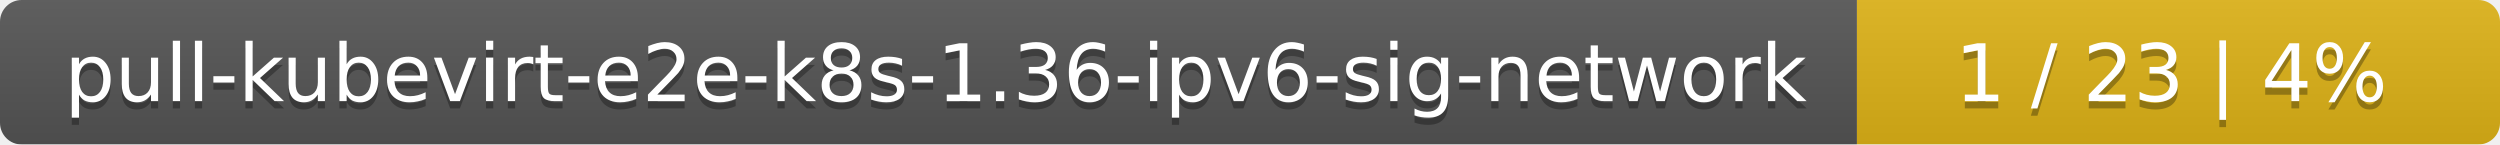
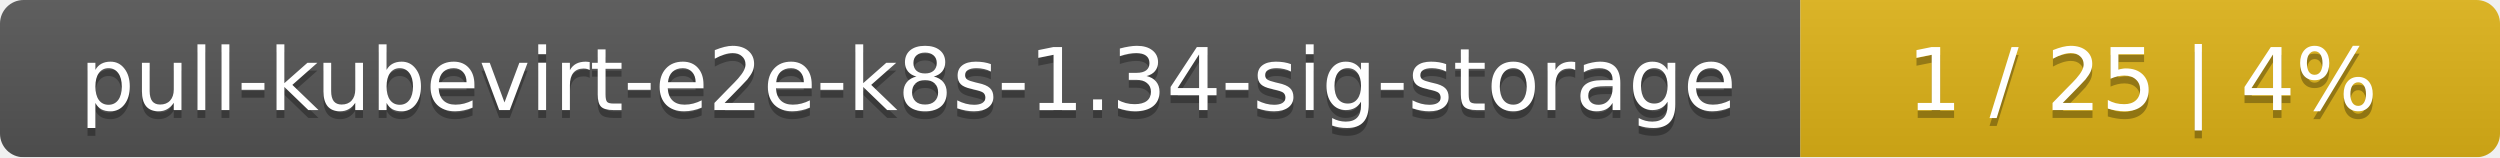
- <svg xmlns="http://www.w3.org/2000/svg" width="346" height="20">
+ <svg xmlns="http://www.w3.org/2000/svg" width="318" height="20">
  <linearGradient id="smooth" x2="0" y2="100%">
    <stop offset="0" stop-color="#bbb" stop-opacity=".1" />
    <stop offset="1" stop-opacity=".1" />
  </linearGradient>
  <mask id="round">
-     <rect width="346" height="20" rx="3" fill="#fff" />
+     <rect width="318" height="20" rx="3" fill="#fff" />
  </mask>
  <g mask="url(#round)">
-     <rect width="257" height="20" fill="#555" />
-     <rect x="257" width="89" height="20" fill="#dfb317" />
-     <rect width="346" height="20" fill="url(#smooth)" />
+     <rect width="229" height="20" fill="#555" />
+     <rect x="229" width="89" height="20" fill="#dfb317" />
+     <rect width="318" height="20" fill="url(#smooth)" />
  </g>
  <g fill="#fff" text-anchor="middle" font-family="DejaVu Sans,Verdana,Geneva,sans-serif" font-size="11">
-     <text x="129.5" y="15" fill="#010101" fill-opacity=".3">pull-kubevirt-e2e-k8s-1.36-ipv6-sig-network</text>
-     <text x="129.5" y="14">pull-kubevirt-e2e-k8s-1.36-ipv6-sig-network</text>
-     <text x="300.5" y="15" fill="#010101" fill-opacity=".3">1 / 23    |    4%</text>
-     <text x="300.5" y="14">1 / 23    |    4%</text>
+     <text x="115.5" y="15" fill="#010101" fill-opacity=".3">pull-kubevirt-e2e-k8s-1.34-sig-storage</text>
+     <text x="115.5" y="14">pull-kubevirt-e2e-k8s-1.34-sig-storage</text>
+     <text x="272.5" y="15" fill="#010101" fill-opacity=".3">1 / 25    |    4%</text>
+     <text x="272.5" y="14">1 / 25    |    4%</text>
  </g>
</svg>
